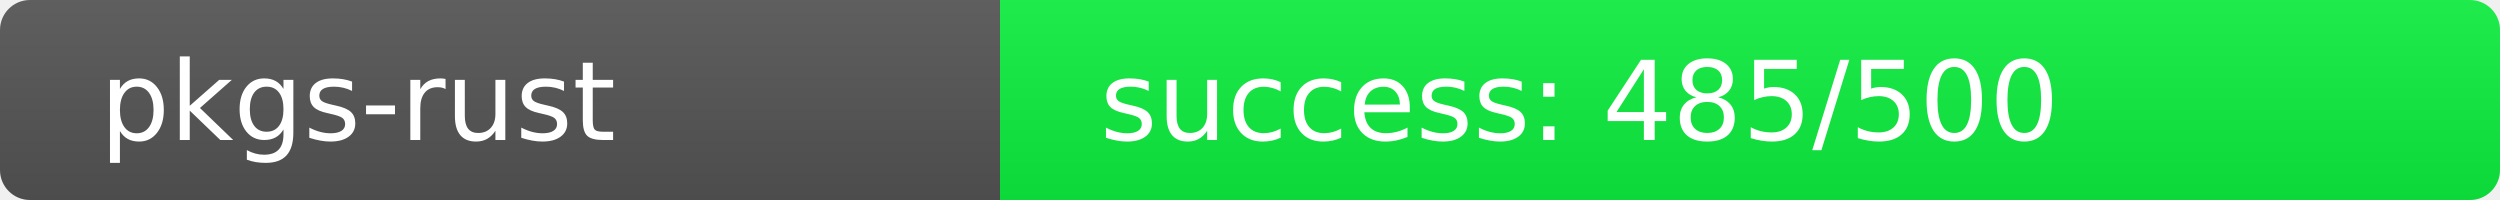
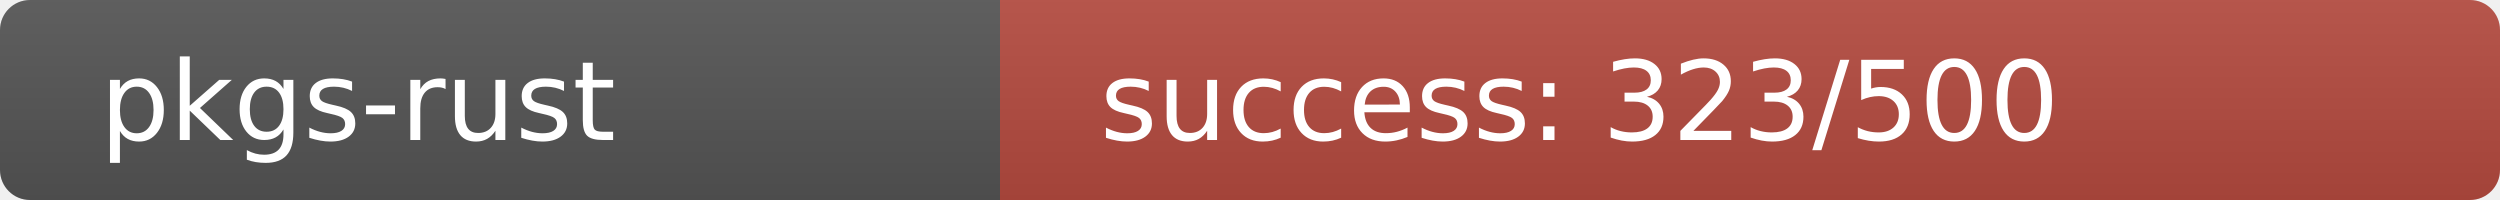
<svg xmlns="http://www.w3.org/2000/svg" width="250" height="20" role="img">
  <linearGradient id="s" x2="0" y2="100%">
    <stop offset="0" stop-color="#bbb" stop-opacity=".1" />
    <stop offset="1" stop-opacity=".1" />
  </linearGradient>
  <clipPath id="r">
    <rect width="250" height="20" rx="3" fill="#fff" />
  </clipPath>
  <g clip-path="url(#r)">
    <rect width="100" height="20" fill="#555" />
-     <rect x="100" width="150" height="20" fill="rgb(15,241,64)" />
+     <rect x="100" width="150" height="20" fill="rgb(181,75,64)" />
    <rect width="250" height="20" fill="url(#s)" />
  </g>
  <g fill="#fff" text-anchor="start" font-family="Verdana,Geneva,DejaVu Sans,sans-serif" text-rendering="geometricPrecision" font-size="110">
    <text x="100" y="140" transform="scale(.1)" fill="#fff">pkgs-rust</text>
-     <text x="1100" y="140" transform="scale(.1)" fill="#fff">success: 485/500</text>
+     <text x="1100" y="140" transform="scale(.1)" fill="#fff">success: 323/500</text>
  </g>
</svg>
